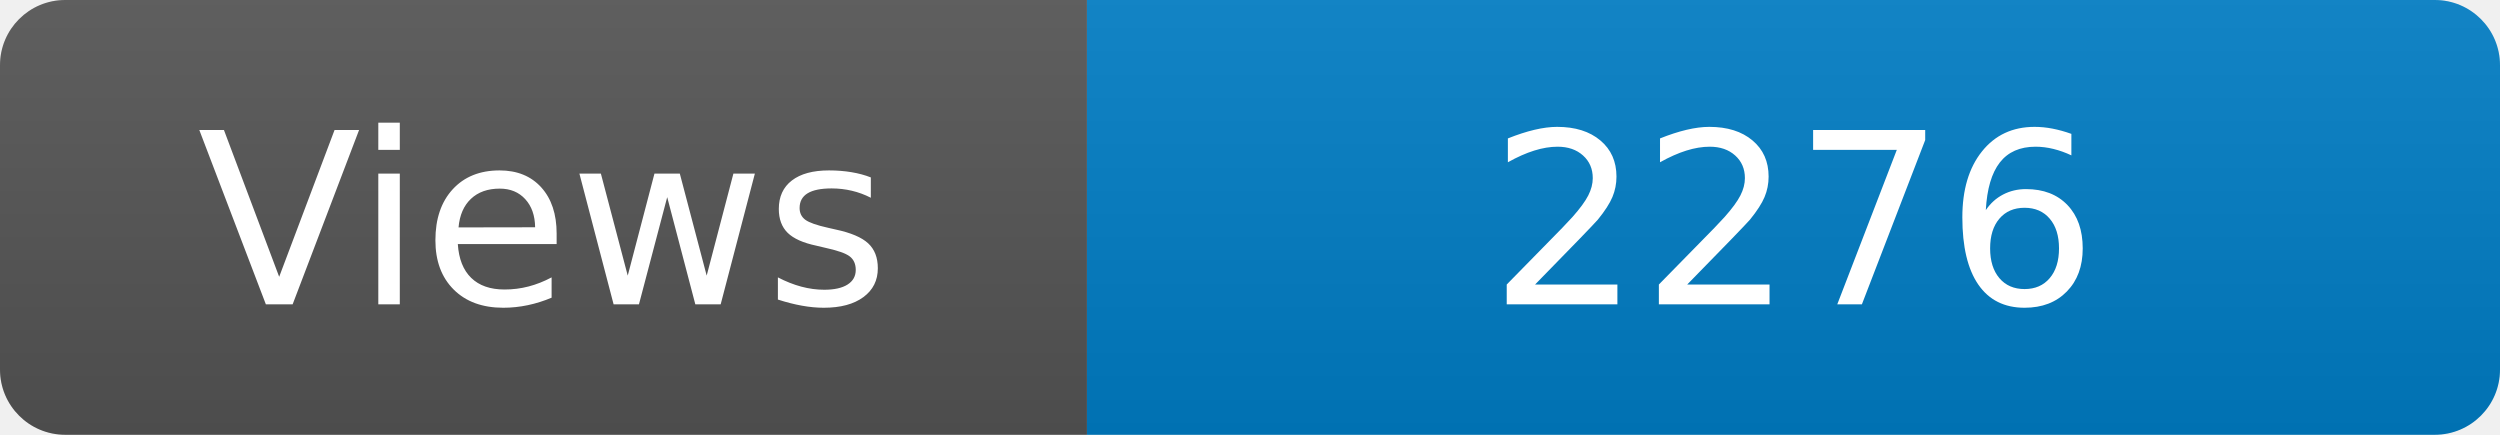
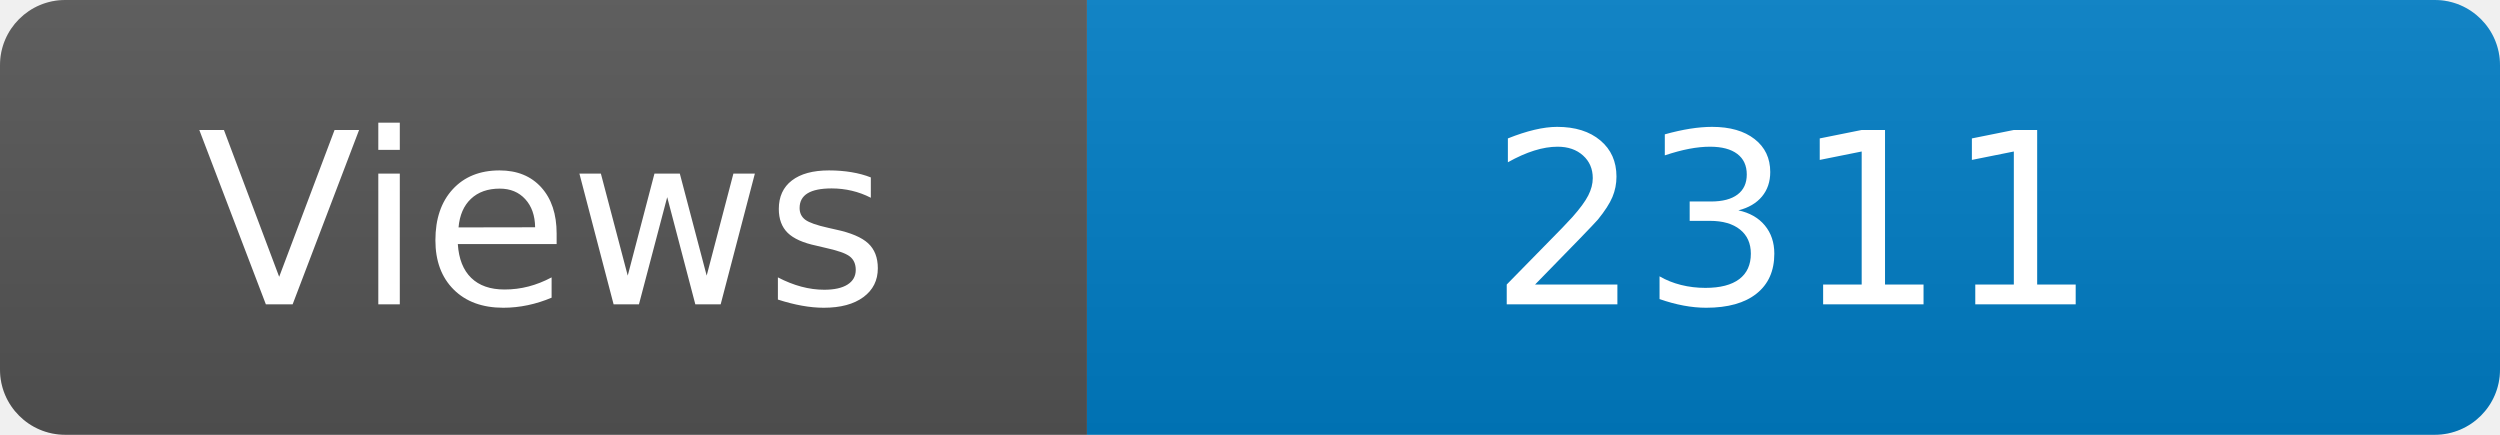
<svg xmlns="http://www.w3.org/2000/svg" width="115" height="20" role="img" aria-label="Maintained?: yes">
  <linearGradient id="s" x2="0" y2="100%">
    <stop offset="0" stop-color="#bbb" stop-opacity=".1" />
    <stop offset="1" stop-opacity=".1" />
  </linearGradient>
  <clipPath id="r">
    <rect width="115" height="20" rx="3" fill="#fff" />
  </clipPath>
  <g clip-path="url(#r)">
    <rect width="50" height="20" fill="#555" />
    <rect x="50" width="160" height="20" fill="#007ec6" />
    <rect width="115" height="20" fill="url(#s)" />
  </g>
  <g fill="#fff" text-anchor="middle" font-family="Verdana,Geneva,DejaVu Sans,sans-serif" font-size="110">
    <text x="250" y="140" transform="scale(.1)" fill="#fff">Views</text>
-     <text x="825" y="140" transform="scale(.1)" fill="#fff">2276</text>
+     <text x="825" y="140" transform="scale(.1)" fill="#fff">2311</text>
  </g>
</svg>
